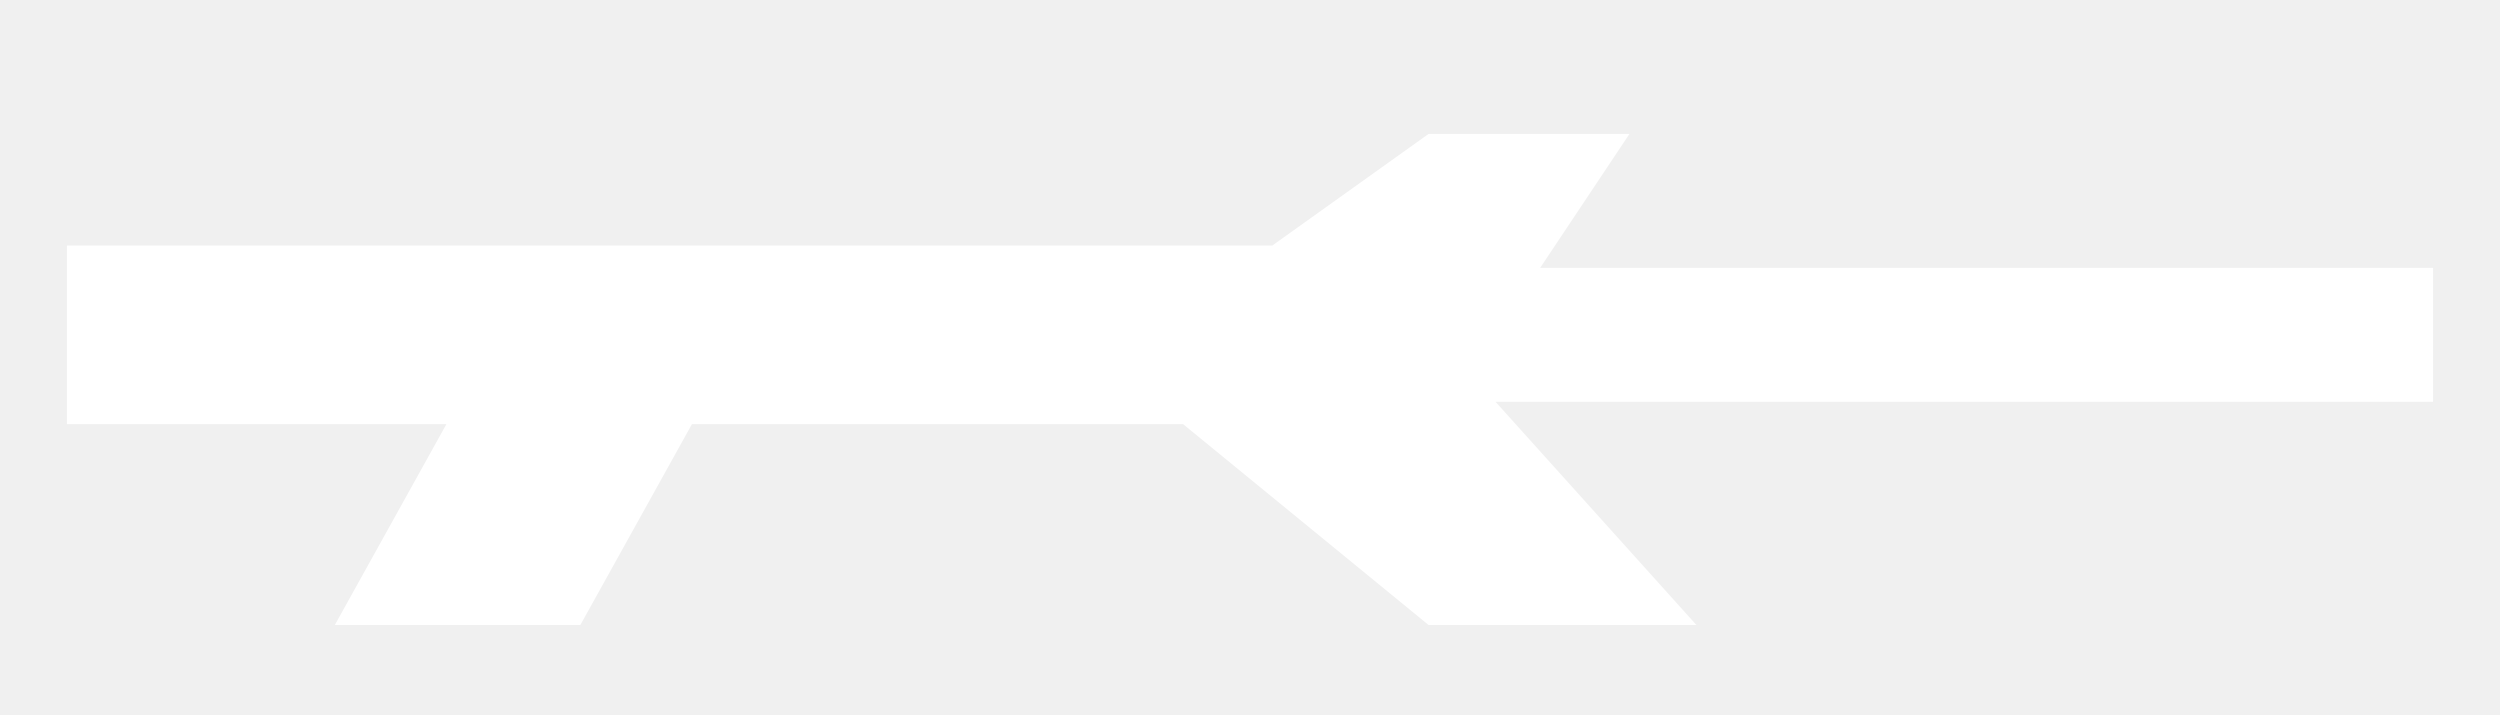
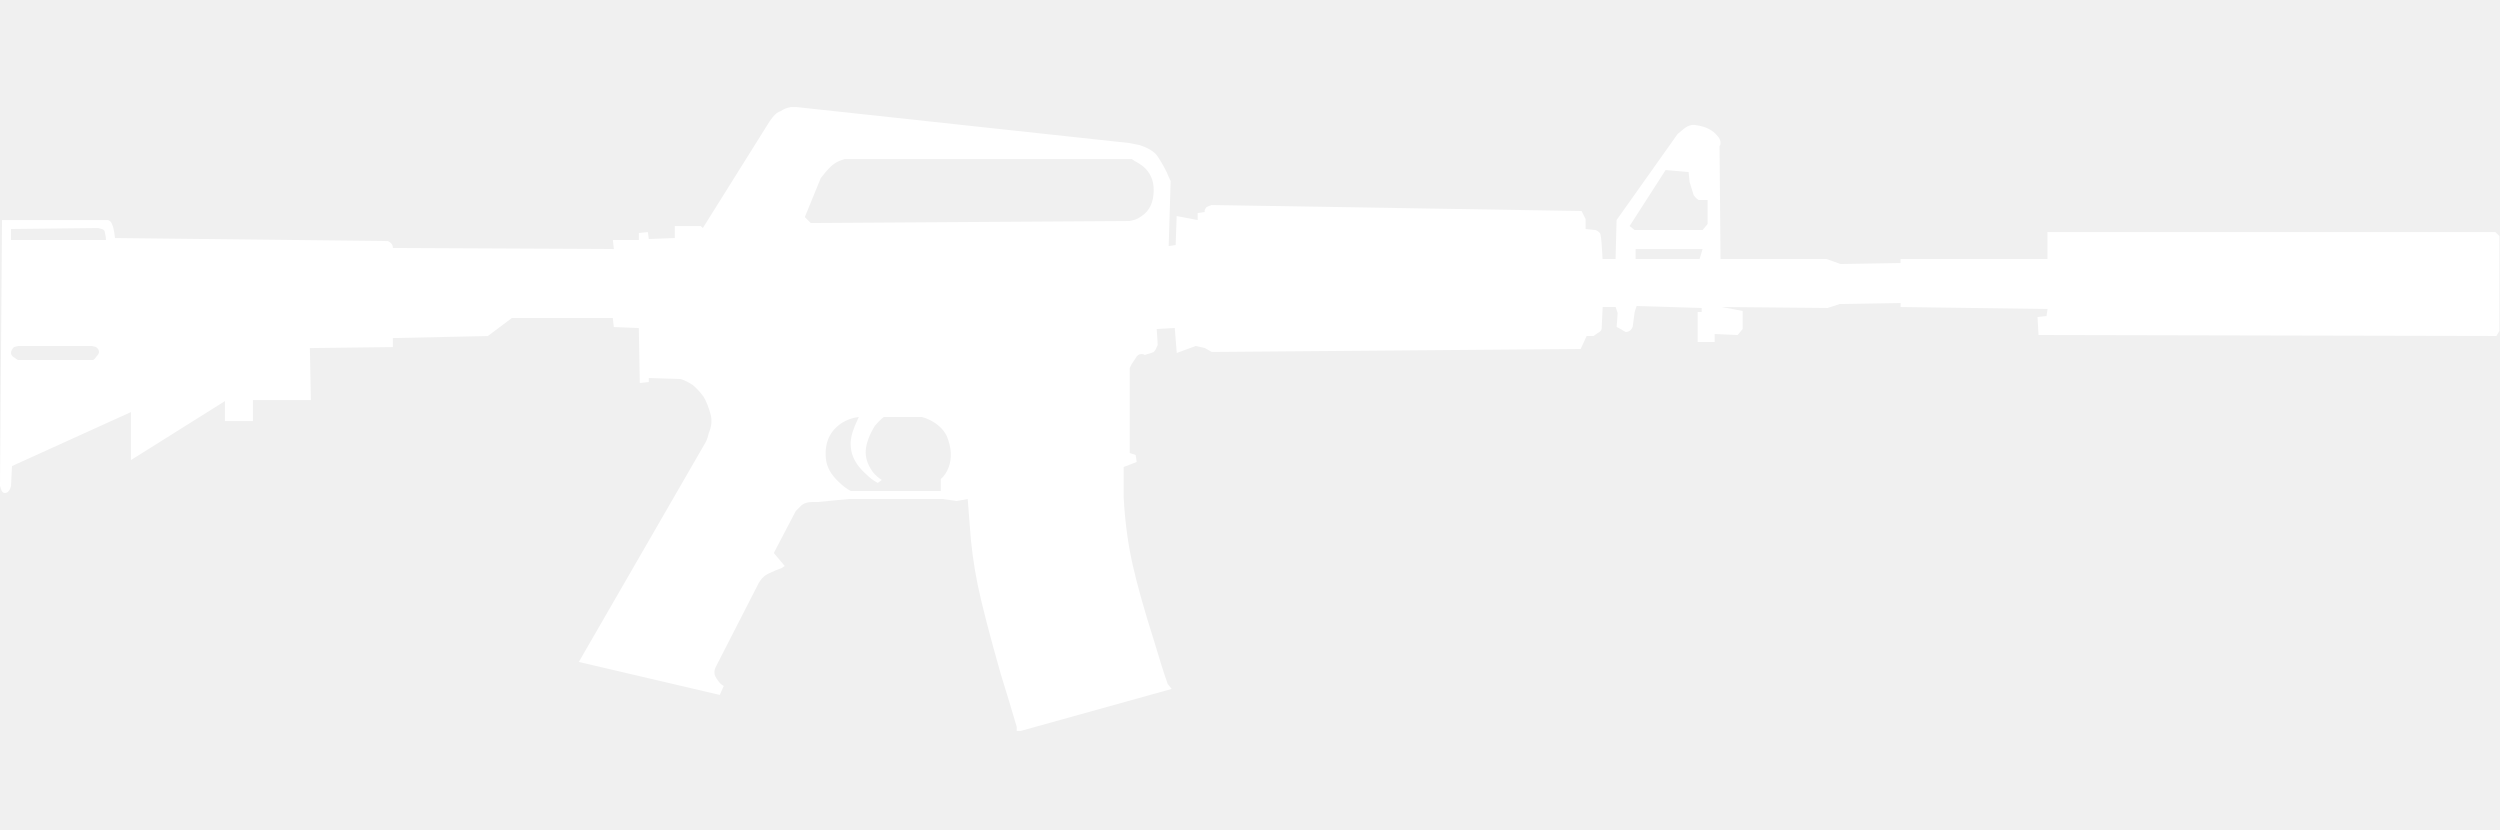
- <svg xmlns="http://www.w3.org/2000/svg" viewBox="0 0 112 32">
-   <path fill="#fff" d="M3 11h54l7-5h9l-4 6h40v6H67l9 10H64L53 19H31l-5 9H15l5-9H3z" />
+ <svg xmlns="http://www.w3.org/2000/svg" version="1.1" x="0px" y="0px" width="96.5px" height="32px" viewBox="0 0 96.5 32" enable-background="new 0 0 96.5 32" xml:space="preserve">
+   <g id="Selected_Items">
+     <g>
+       <g id="Selected_Items_31_">
+         <path fill-rule="evenodd" clip-rule="evenodd" fill="#FFFFFF" d="M96.477,9.111v3.665l-0.116,0.193l-17.674-0.038l-0.039-0.695     l0.348-0.038l0.039-0.271l-5.672-0.076v-0.155l-2.354,0.039l-0.463,0.153l-4.09-0.038l0.81,0.155V12.7l-0.193,0.232l-0.887-0.039     v0.309h-0.657v-1.158h0.155v-0.156l-2.509-0.076l-0.077,0.232l-0.078,0.578c-0.025,0.051-0.051,0.09-0.077,0.116     c-0.051,0.051-0.116,0.077-0.193,0.077c-0.051-0.025-0.116-0.064-0.193-0.115l-0.154-0.078l0.038-0.541l-0.077-0.231h-0.501     l-0.04,0.849c-0.025,0.076-0.076,0.128-0.153,0.154l-0.155,0.116h-0.27l-0.231,0.502l-14.24,0.115l-0.27-0.153l-0.348-0.078     l-0.733,0.27l-0.077-0.965L44.65,12.7l0.038,0.617l-0.038,0.078c-0.026,0.077-0.064,0.141-0.116,0.192     c-0.052,0.026-0.129,0.052-0.232,0.078l-0.116,0.039c-0.025-0.026-0.065-0.039-0.116-0.039c-0.103,0-0.179,0.051-0.232,0.155     c-0.052,0.077-0.103,0.154-0.154,0.231l-0.077,0.154v3.28l0.23,0.078l0.039,0.27l-0.502,0.193v1.196     c0.052,0.927,0.168,1.788,0.348,2.585c0.181,0.798,0.463,1.802,0.849,3.011c0.181,0.618,0.348,1.145,0.502,1.581l0.153,0.194     l-5.826,1.621h-0.154v-0.155c-0.18-0.617-0.386-1.299-0.618-2.045c-0.438-1.543-0.733-2.688-0.888-3.434     c-0.153-0.746-0.258-1.518-0.309-2.315l-0.077-1.003l-0.425,0.077l-0.54-0.077h-3.627l-1.196,0.115c-0.052,0-0.116,0-0.192,0     c-0.181,0-0.323,0.038-0.425,0.116c-0.077,0.077-0.155,0.155-0.232,0.232l-0.848,1.621l0.423,0.502l-0.115,0.076     c-0.155,0.052-0.335,0.129-0.542,0.231c-0.102,0.052-0.192,0.128-0.269,0.232l-0.078,0.116l-1.66,3.242     c-0.051,0.102-0.063,0.205-0.038,0.308c0.025,0.077,0.09,0.18,0.193,0.308c0.051,0.051,0.102,0.09,0.154,0.117l-0.154,0.346     l-5.441-1.273l4.901-8.49c0.051-0.103,0.089-0.218,0.116-0.348c0.103-0.231,0.129-0.462,0.077-0.694     c-0.077-0.282-0.166-0.514-0.27-0.693c-0.128-0.18-0.27-0.335-0.424-0.463c-0.155-0.103-0.309-0.18-0.463-0.232l-1.235-0.039     v0.155l-0.348,0.038l-0.038-2.123l-0.965-0.038l-0.039-0.348h-3.897l-0.926,0.695l-3.667,0.078v0.348l-3.203,0.039l0.039,2.006     H9.763v0.811h-1.08v-0.771l-3.628,2.277v-1.853l-4.592,2.084l-0.038,0.771l-0.039,0.116c-0.052,0.103-0.117,0.154-0.193,0.154     s-0.128-0.051-0.154-0.154L0,18.758L0.078,8.494h4.09C4.245,8.519,4.296,8.57,4.322,8.648c0.051,0.103,0.09,0.283,0.117,0.54     l10.535,0.117c0.052,0.026,0.09,0.051,0.115,0.076c0.051,0.052,0.077,0.116,0.077,0.192l8.529,0.04l-0.039-0.348h1.003v-0.27     l0.347-0.038l0.039,0.269l1.002-0.038V8.725h1.004l0.078,0.078l2.585-4.13l0.115-0.153c0.104-0.129,0.206-0.206,0.31-0.231     c0.102-0.078,0.232-0.129,0.385-0.155c0.078,0,0.155,0,0.232,0l12.851,1.389l0.385,0.077c0.309,0.103,0.527,0.232,0.656,0.386     c0.128,0.181,0.257,0.399,0.385,0.656c0.052,0.128,0.104,0.244,0.154,0.348l-0.076,2.508l0.27-0.039l0.038-1.12l0.811,0.155     V8.223l0.27-0.039c0-0.025,0-0.051,0-0.076c0.026-0.052,0.052-0.091,0.077-0.117c0.051-0.026,0.117-0.051,0.193-0.077     l14.279,0.231l0.155,0.31V8.84l0.386,0.04l0.077,0.038c0.077,0.051,0.115,0.103,0.115,0.154c0.025,0.103,0.052,0.412,0.078,0.926     h0.501l0.039-1.504l2.354-3.319l0.231-0.193c0.154-0.129,0.309-0.18,0.463-0.154c0.386,0.051,0.669,0.192,0.849,0.424     c0.077,0.077,0.115,0.167,0.115,0.27c0,0.051-0.013,0.09-0.038,0.116l0.038,4.36h4.092l0.54,0.193l2.316-0.038V9.998h5.672V8.957     h17.288L96.477,9.111z M65.566,7.721c-0.077-0.051-0.141-0.115-0.192-0.193c-0.026-0.077-0.078-0.244-0.155-0.501L65.18,6.641     l-0.888-0.077l-1.389,2.16l0.194,0.155h2.624l0.192-0.232V7.721H65.566z M63.135,9.998h2.469l0.116-0.385h-2.585V9.998z      M43.685,6.139H32.879c-0.077,0-0.167,0-0.269,0c-0.181,0.052-0.322,0.116-0.425,0.193c-0.103,0.078-0.219,0.193-0.347,0.347     l-0.155,0.193l-0.617,1.506l0.231,0.231l12.311-0.078l0.153-0.038c0.104-0.026,0.206-0.078,0.309-0.155     c0.309-0.206,0.463-0.541,0.463-1.004c0-0.386-0.142-0.694-0.425-0.925c-0.103-0.078-0.206-0.142-0.308-0.193L43.685,6.139z      M3.705,13.395L3.55,13.356H0.695l-0.154,0.039c-0.078,0.077-0.116,0.154-0.116,0.231s0.051,0.141,0.154,0.193     c0.025,0.026,0.064,0.051,0.116,0.077h2.895c0.052-0.026,0.09-0.064,0.116-0.116c0.077-0.077,0.116-0.141,0.116-0.193     C3.821,13.51,3.782,13.447,3.705,13.395z M0.425,8.84v0.425h3.666c0-0.077-0.013-0.167-0.039-0.27     c0-0.077-0.039-0.128-0.116-0.155L3.782,8.802L0.425,8.84z M35.89,16.211c-0.103-0.052-0.206-0.089-0.309-0.115h-1.466     c-0.103,0.076-0.219,0.192-0.348,0.346c-0.206,0.335-0.321,0.643-0.348,0.926c-0.025,0.283,0.066,0.566,0.271,0.849     c0.103,0.129,0.218,0.233,0.348,0.309l-0.155,0.116c-0.154-0.078-0.321-0.206-0.502-0.386c-0.333-0.309-0.514-0.643-0.54-1.003     c-0.025-0.231,0.026-0.501,0.155-0.811l0.154-0.346c-0.232,0.025-0.451,0.102-0.657,0.23c-0.462,0.309-0.667,0.759-0.616,1.351     c0.026,0.335,0.193,0.644,0.501,0.927c0.154,0.154,0.309,0.27,0.463,0.348h3.473v-0.463c0.129-0.103,0.231-0.257,0.309-0.463     c0.128-0.361,0.103-0.759-0.078-1.196C36.417,16.572,36.199,16.366,35.89,16.211z" />
+       </g>
+     </g>
+   </g>
+   <g id="guides">
+ </g>
</svg>
